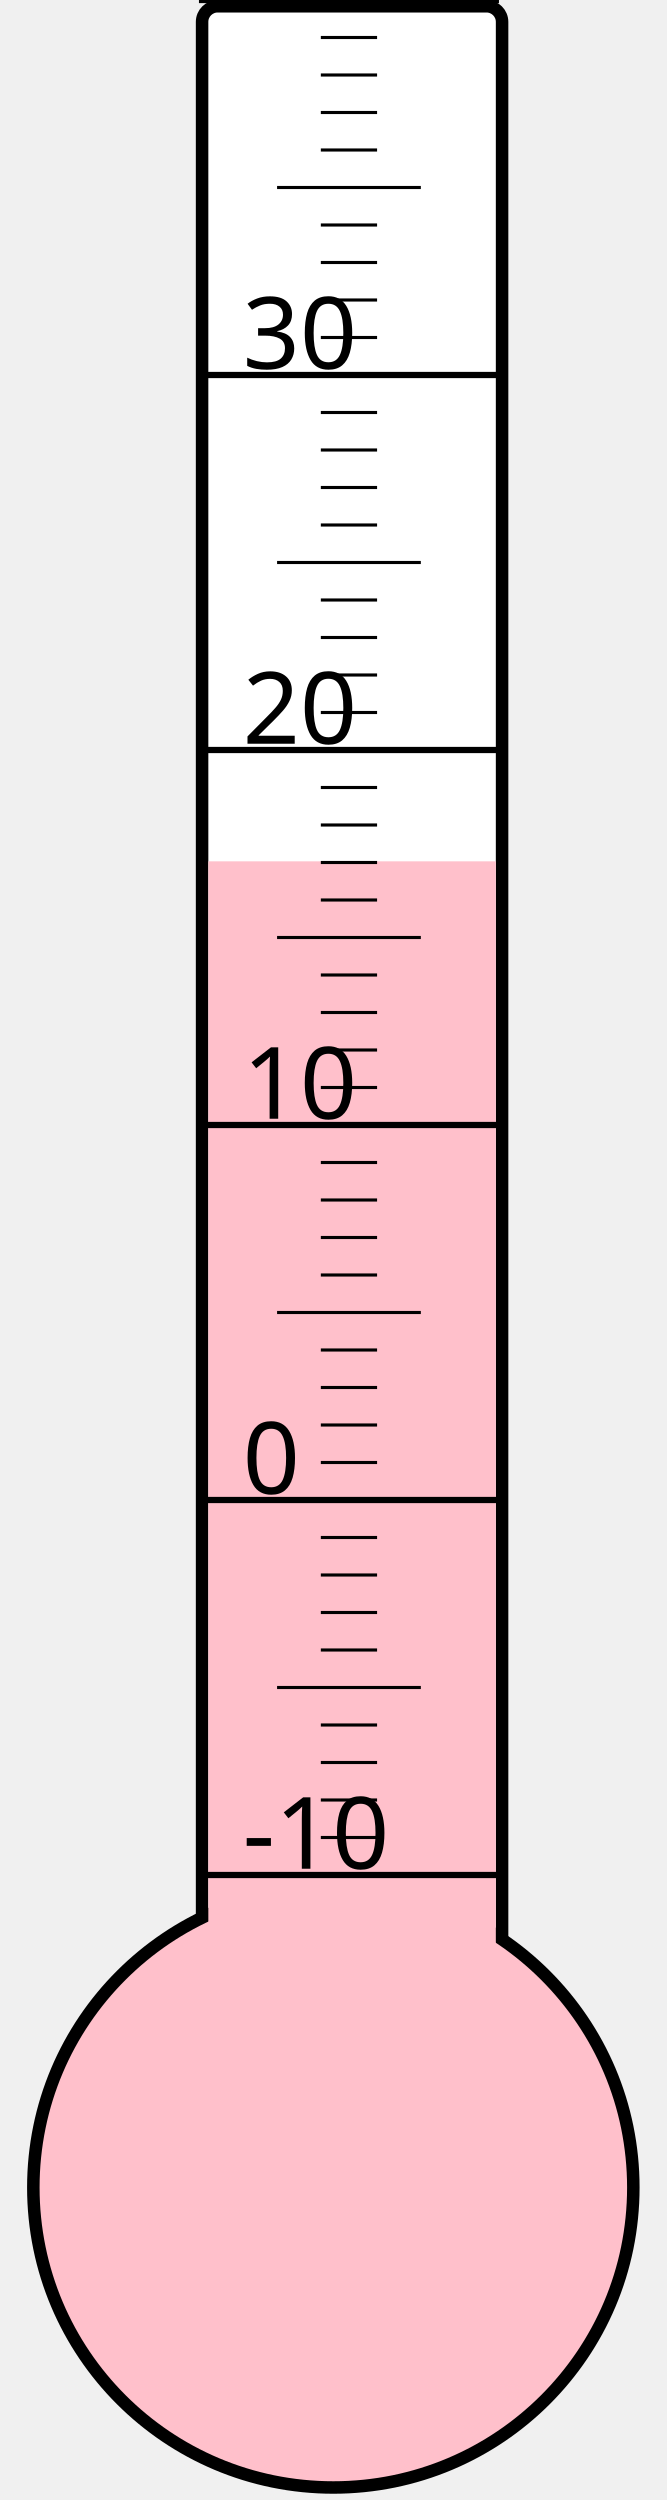
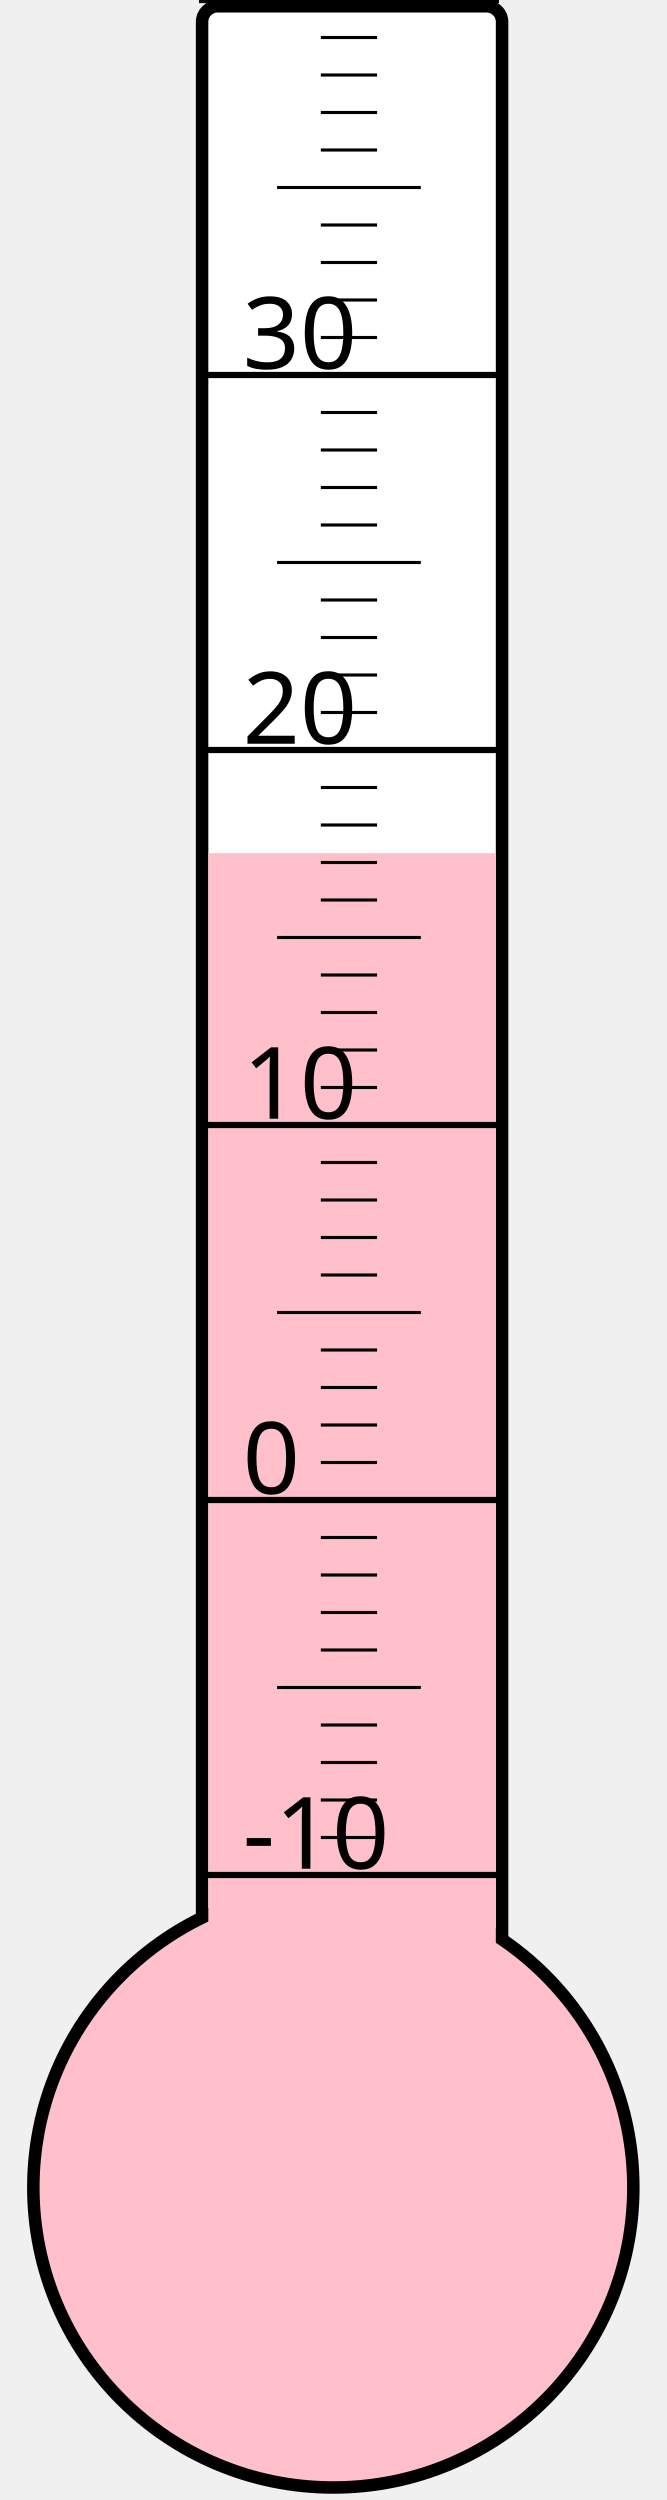
<svg xmlns="http://www.w3.org/2000/svg" width="40px" height="150px" viewBox="0 0 200 800">
  <rect width="200" height="800" x="0" y="0" style="fill: #ffffeb; fill-opacity: 0;" />
  <rect width="96" height="680" x="58" y="2" rx="5" ry="5" style="fill: white; fill-opacity: 1; stroke: black; stroke-width: 4;" />
  <circle cx="100" cy="700" r="96" style="fill: pink; stroke: black; stroke-width: 4;" />
-   <rect width="92" height="424.375" x="60" y="275.625" style="fill: pink; fill-opacity: 1; stroke-width: 0;" />
+   <rect width="92" height="427.0" x="60" y="273.0" style="fill: pink; fill-opacity: 1; stroke-width: 0;" />
  <text x="71" y="598" style="font-family: sans-serif; font-size: 24pt;">-10</text>
  <text x="71" y="478" style="font-family: sans-serif; font-size: 24pt;">0</text>
  <text x="71" y="358" style="font-family: sans-serif; font-size: 24pt;">10</text>
  <text x="71" y="238" style="font-family: sans-serif; font-size: 24pt;">20</text>
  <text x="71" y="118" style="font-family: sans-serif; font-size: 24pt;">30</text>
  <g style="stroke: black;">
    <line x1="57" y1="600" x2="153" y2="600" style="stroke-width: 2;" />
    <line x1="96" y1="588" x2="114" y2="588" style="stroke-width: 1;" />
    <line x1="96" y1="576" x2="114" y2="576" style="stroke-width: 1;" />
    <line x1="96" y1="564" x2="114" y2="564" style="stroke-width: 1;" />
    <line x1="96" y1="552" x2="114" y2="552" style="stroke-width: 1;" />
    <line x1="82" y1="540" x2="128" y2="540" style="stroke-width: 1;" />
    <line x1="96" y1="528" x2="114" y2="528" style="stroke-width: 1;" />
    <line x1="96" y1="516" x2="114" y2="516" style="stroke-width: 1;" />
    <line x1="96" y1="504" x2="114" y2="504" style="stroke-width: 1;" />
    <line x1="96" y1="492" x2="114" y2="492" style="stroke-width: 1;" />
    <line x1="57" y1="480" x2="153" y2="480" style="stroke-width: 2;" />
    <line x1="96" y1="468" x2="114" y2="468" style="stroke-width: 1;" />
    <line x1="96" y1="456" x2="114" y2="456" style="stroke-width: 1;" />
    <line x1="96" y1="444" x2="114" y2="444" style="stroke-width: 1;" />
    <line x1="96" y1="432" x2="114" y2="432" style="stroke-width: 1;" />
    <line x1="82" y1="420" x2="128" y2="420" style="stroke-width: 1;" />
    <line x1="96" y1="408" x2="114" y2="408" style="stroke-width: 1;" />
    <line x1="96" y1="396" x2="114" y2="396" style="stroke-width: 1;" />
    <line x1="96" y1="384" x2="114" y2="384" style="stroke-width: 1;" />
    <line x1="96" y1="372" x2="114" y2="372" style="stroke-width: 1;" />
    <line x1="57" y1="360" x2="153" y2="360" style="stroke-width: 2;" />
    <line x1="96" y1="348" x2="114" y2="348" style="stroke-width: 1;" />
    <line x1="96" y1="336" x2="114" y2="336" style="stroke-width: 1;" />
    <line x1="96" y1="324" x2="114" y2="324" style="stroke-width: 1;" />
    <line x1="96" y1="312" x2="114" y2="312" style="stroke-width: 1;" />
    <line x1="82" y1="300" x2="128" y2="300" style="stroke-width: 1;" />
    <line x1="96" y1="288" x2="114" y2="288" style="stroke-width: 1;" />
    <line x1="96" y1="276" x2="114" y2="276" style="stroke-width: 1;" />
    <line x1="96" y1="264" x2="114" y2="264" style="stroke-width: 1;" />
    <line x1="96" y1="252" x2="114" y2="252" style="stroke-width: 1;" />
    <line x1="57" y1="240" x2="153" y2="240" style="stroke-width: 2;" />
    <line x1="96" y1="228" x2="114" y2="228" style="stroke-width: 1;" />
    <line x1="96" y1="216" x2="114" y2="216" style="stroke-width: 1;" />
    <line x1="96" y1="204" x2="114" y2="204" style="stroke-width: 1;" />
    <line x1="96" y1="192" x2="114" y2="192" style="stroke-width: 1;" />
    <line x1="82" y1="180" x2="128" y2="180" style="stroke-width: 1;" />
    <line x1="96" y1="168" x2="114" y2="168" style="stroke-width: 1;" />
    <line x1="96" y1="156" x2="114" y2="156" style="stroke-width: 1;" />
    <line x1="96" y1="144" x2="114" y2="144" style="stroke-width: 1;" />
    <line x1="96" y1="132" x2="114" y2="132" style="stroke-width: 1;" />
    <line x1="57" y1="120" x2="153" y2="120" style="stroke-width: 2;" />
    <line x1="96" y1="108" x2="114" y2="108" style="stroke-width: 1;" />
    <line x1="96" y1="96" x2="114" y2="96" style="stroke-width: 1;" />
    <line x1="96" y1="84" x2="114" y2="84" style="stroke-width: 1;" />
    <line x1="96" y1="72" x2="114" y2="72" style="stroke-width: 1;" />
    <line x1="82" y1="60" x2="128" y2="60" style="stroke-width: 1;" />
    <line x1="96" y1="48" x2="114" y2="48" style="stroke-width: 1;" />
    <line x1="96" y1="36" x2="114" y2="36" style="stroke-width: 1;" />
    <line x1="96" y1="24" x2="114" y2="24" style="stroke-width: 1;" />
    <line x1="96" y1="12" x2="114" y2="12" style="stroke-width: 1;" />
    <line x1="57" y1="0" x2="153" y2="0" style="stroke-width: 2;" />
  </g>
</svg>
